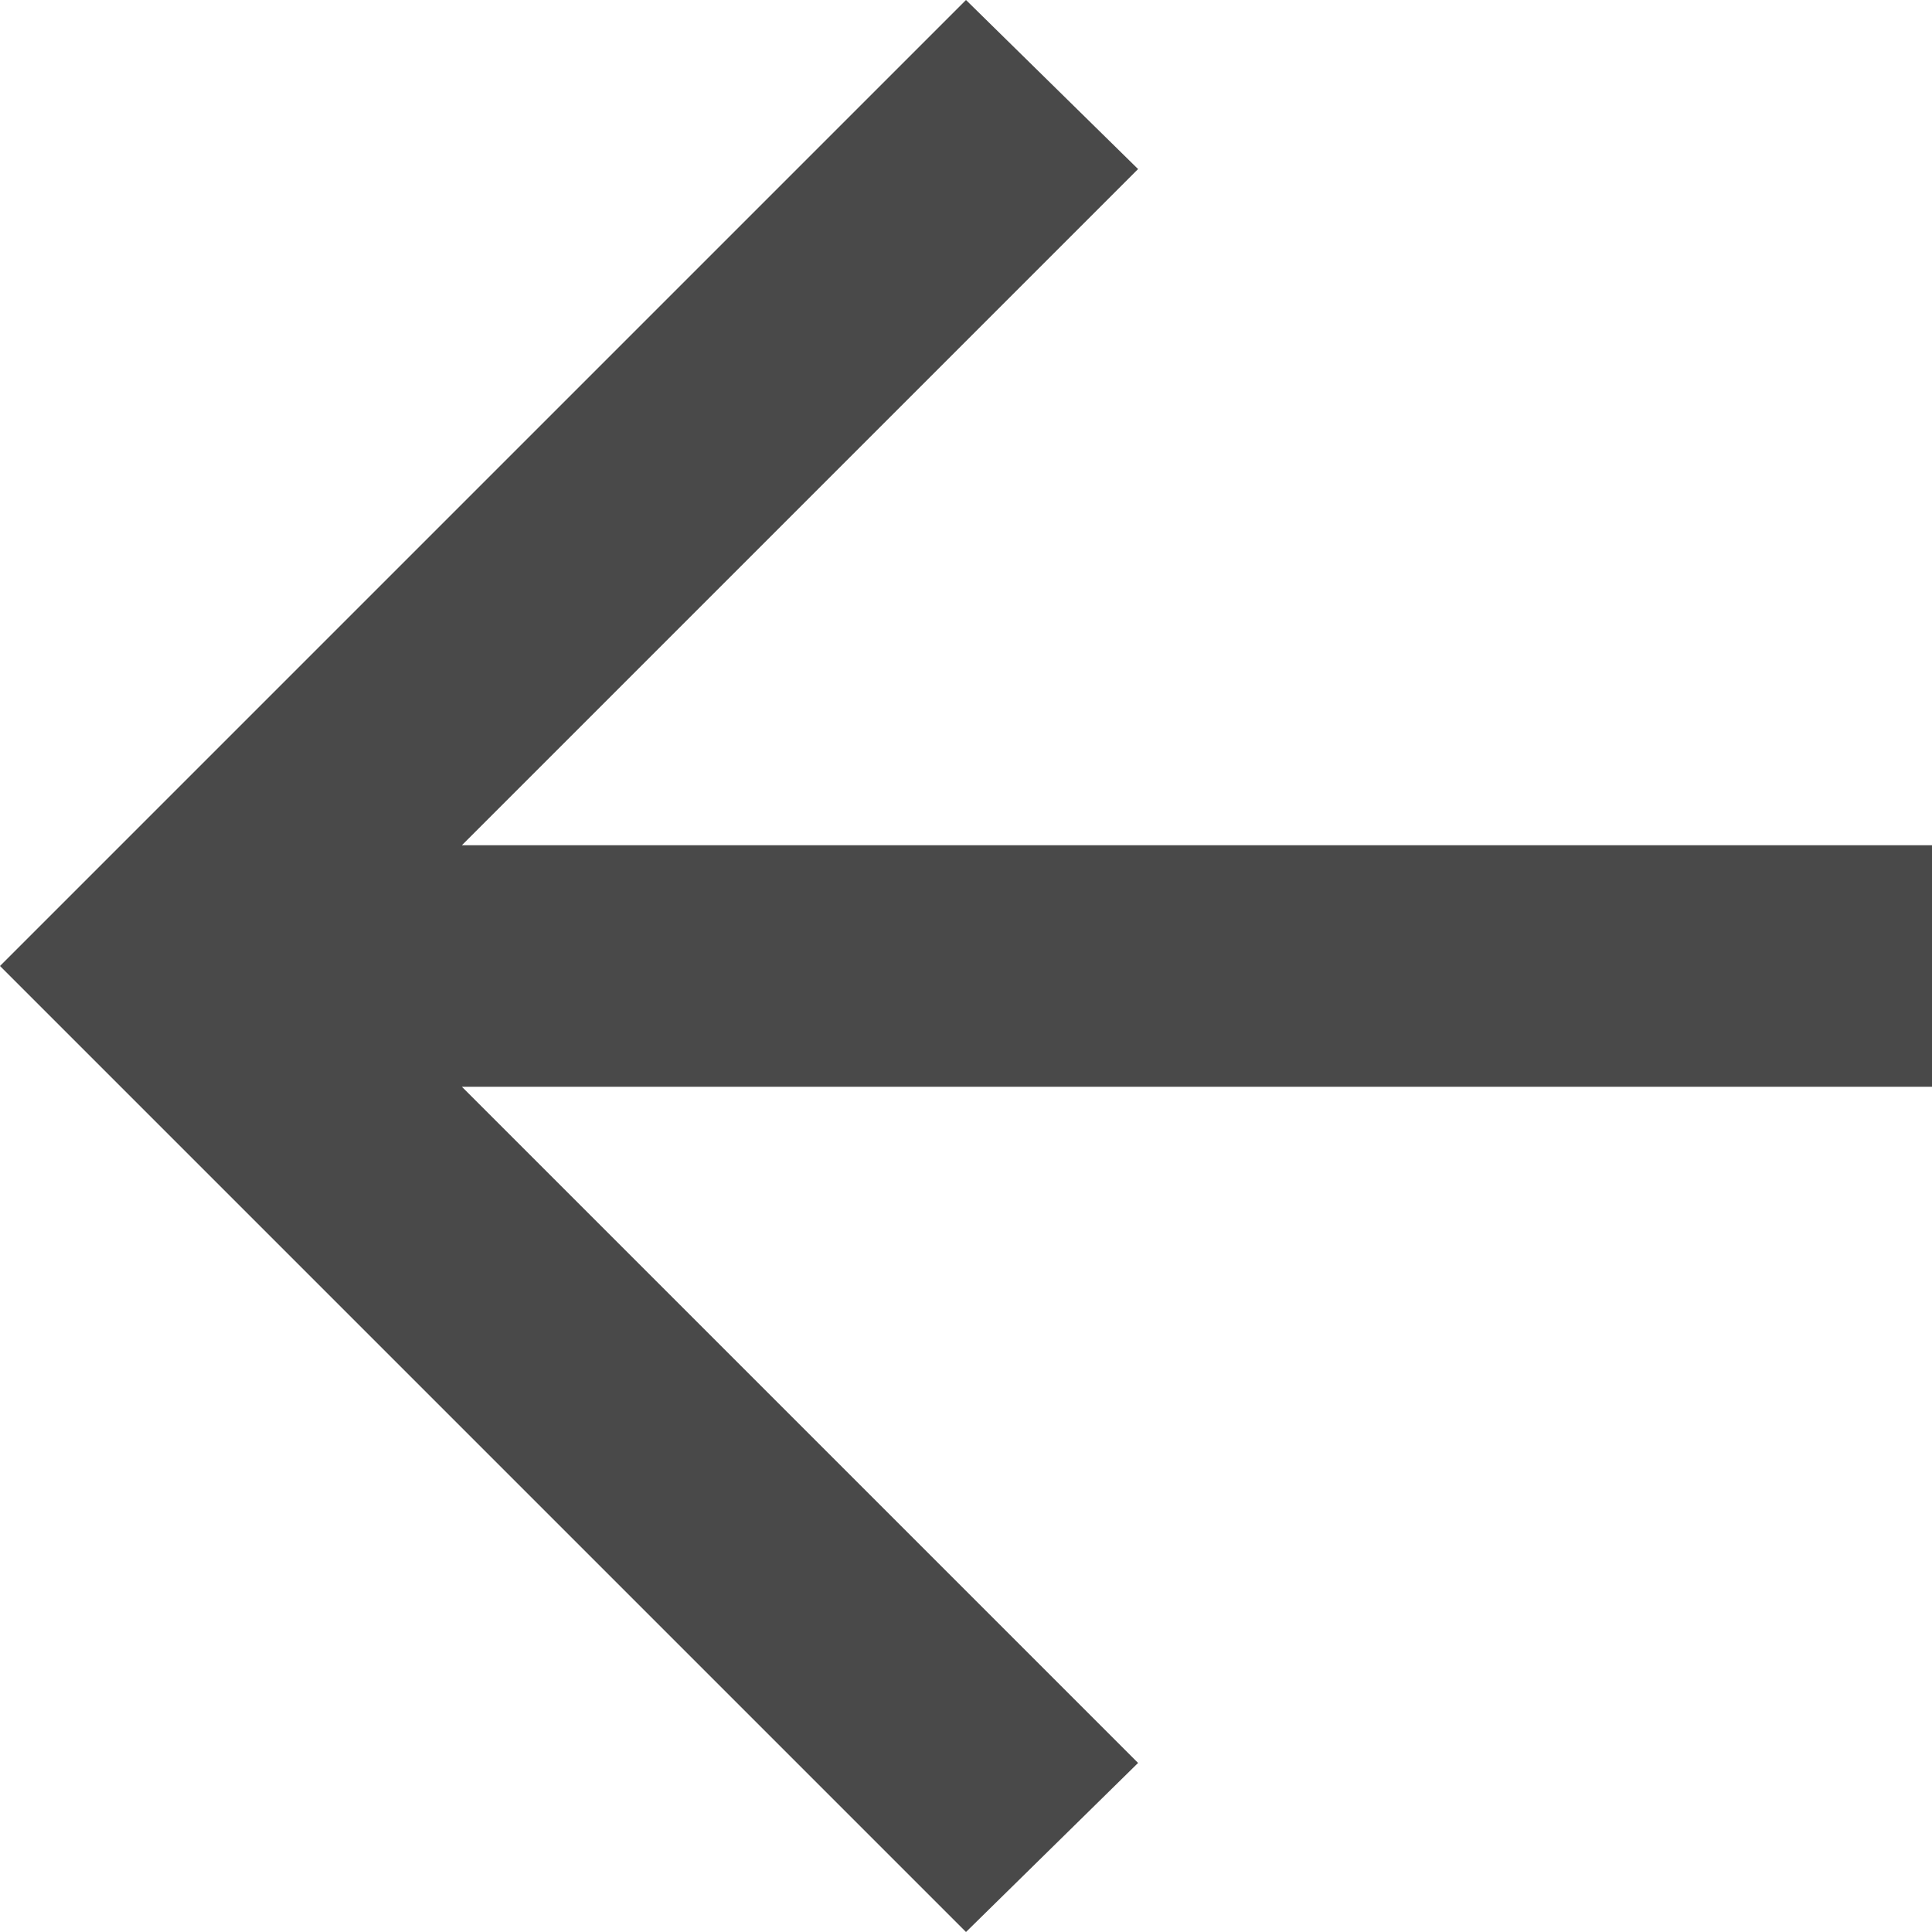
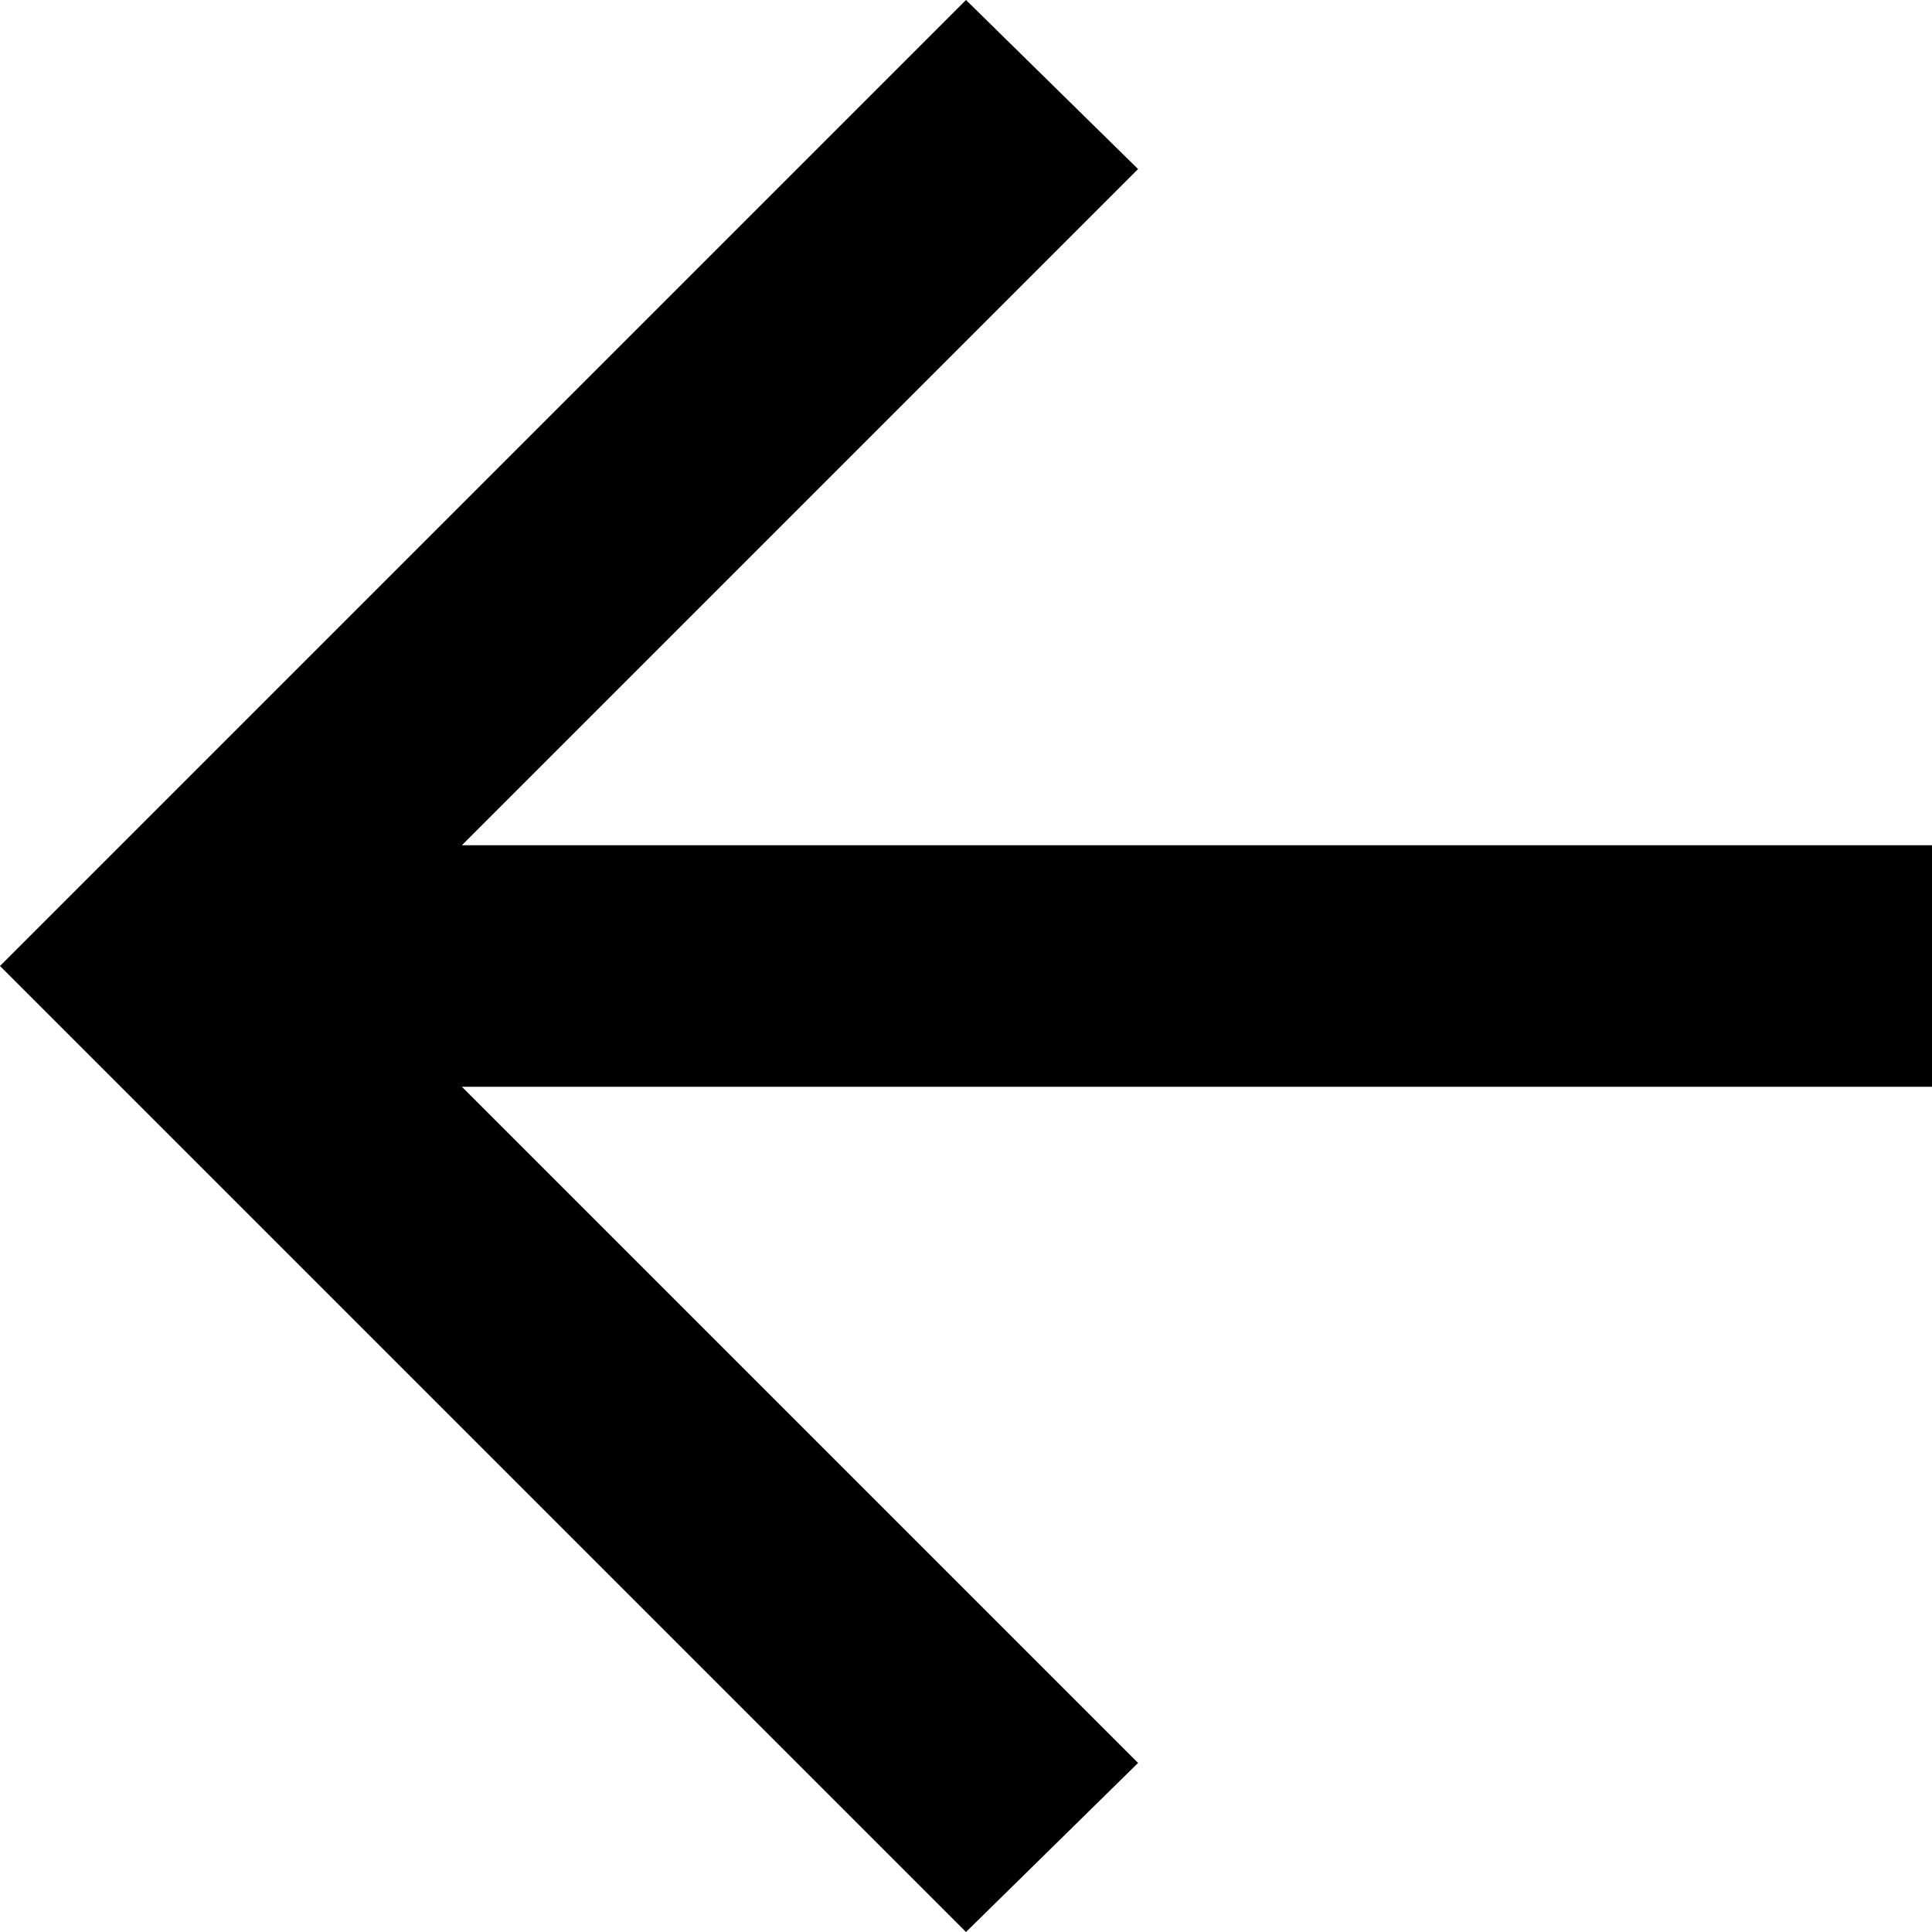
<svg xmlns="http://www.w3.org/2000/svg" width="16" height="16" viewBox="0 0 16 16" fill="none">
-   <path d="M3.825 9L9.425 14.6L8 16L0 8L8 0L9.425 1.4L3.825 7H16V9H3.825Z" fill="#494949" />
+   <path d="M3.825 9L9.425 14.6L8 16L0 8L8 0L9.425 1.4L3.825 7H16V9H3.825Z" fill="currentColor" />
</svg>
